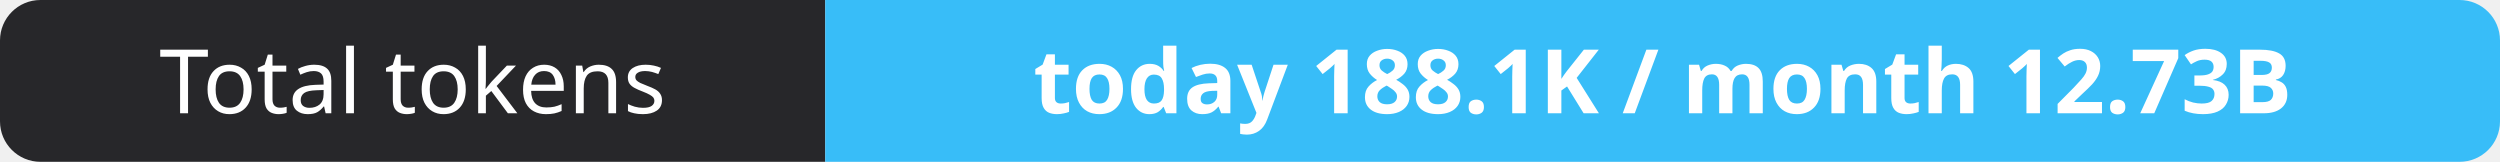
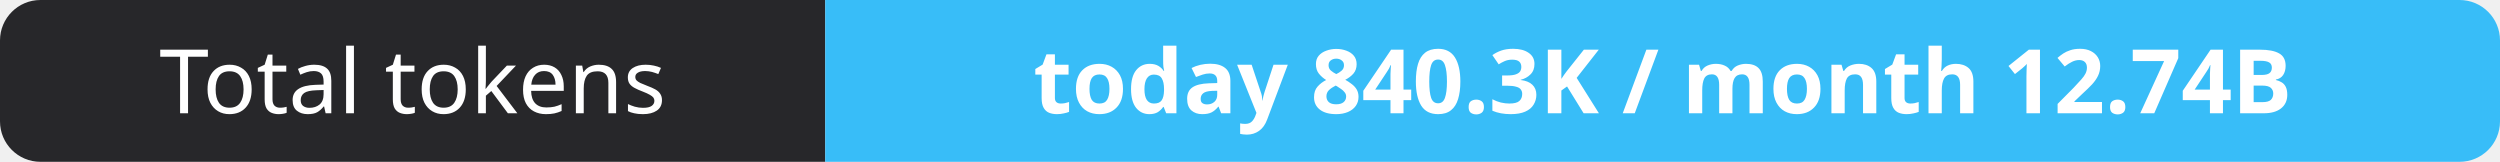
- <svg xmlns="http://www.w3.org/2000/svg" width="309" height="20" role="img" aria-label="Total tokens: today 188.1K / month 12.73B">
+ <svg xmlns="http://www.w3.org/2000/svg" width="309" height="20" role="img" aria-label="Total tokens: today 840.3K / month 12.74B">
  <clipPath id="r">
    <rect width="309" height="20" rx="5" fill="#fff" />
  </clipPath>
  <g clip-path="url(#r)">
    <rect width="102" height="20" fill="#27272a" />
    <rect x="102" width="207" height="20" fill="#38bdf8" />
  </g>
  <g fill="#fff" text-anchor="middle" font-family="Verdana,Geneva,sans-serif" font-size="11">
    <text x="51.0" y="14">Total tokens</text>
-     <text x="205.5" y="14" font-weight="700">today 188.1K / month 12.73B</text>
+     <text x="205.5" y="14" font-weight="700">today 840.3K / month 12.74B</text>
  </g>
</svg>
